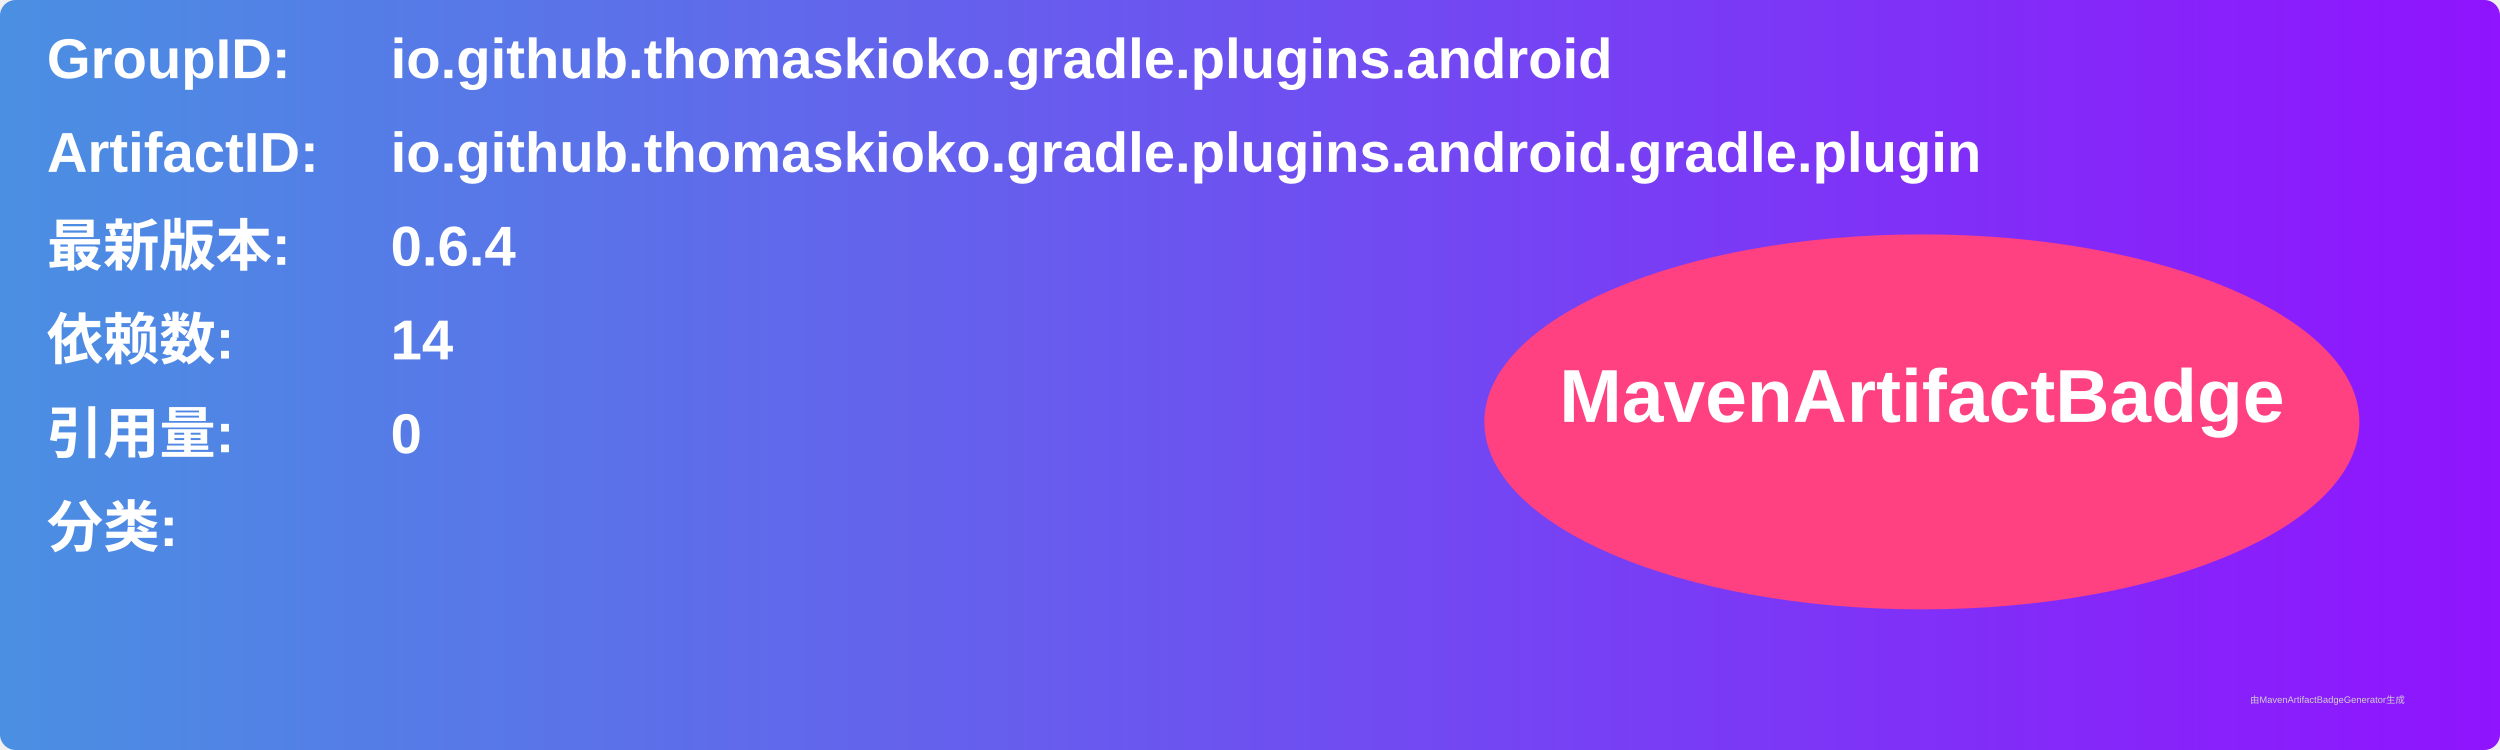
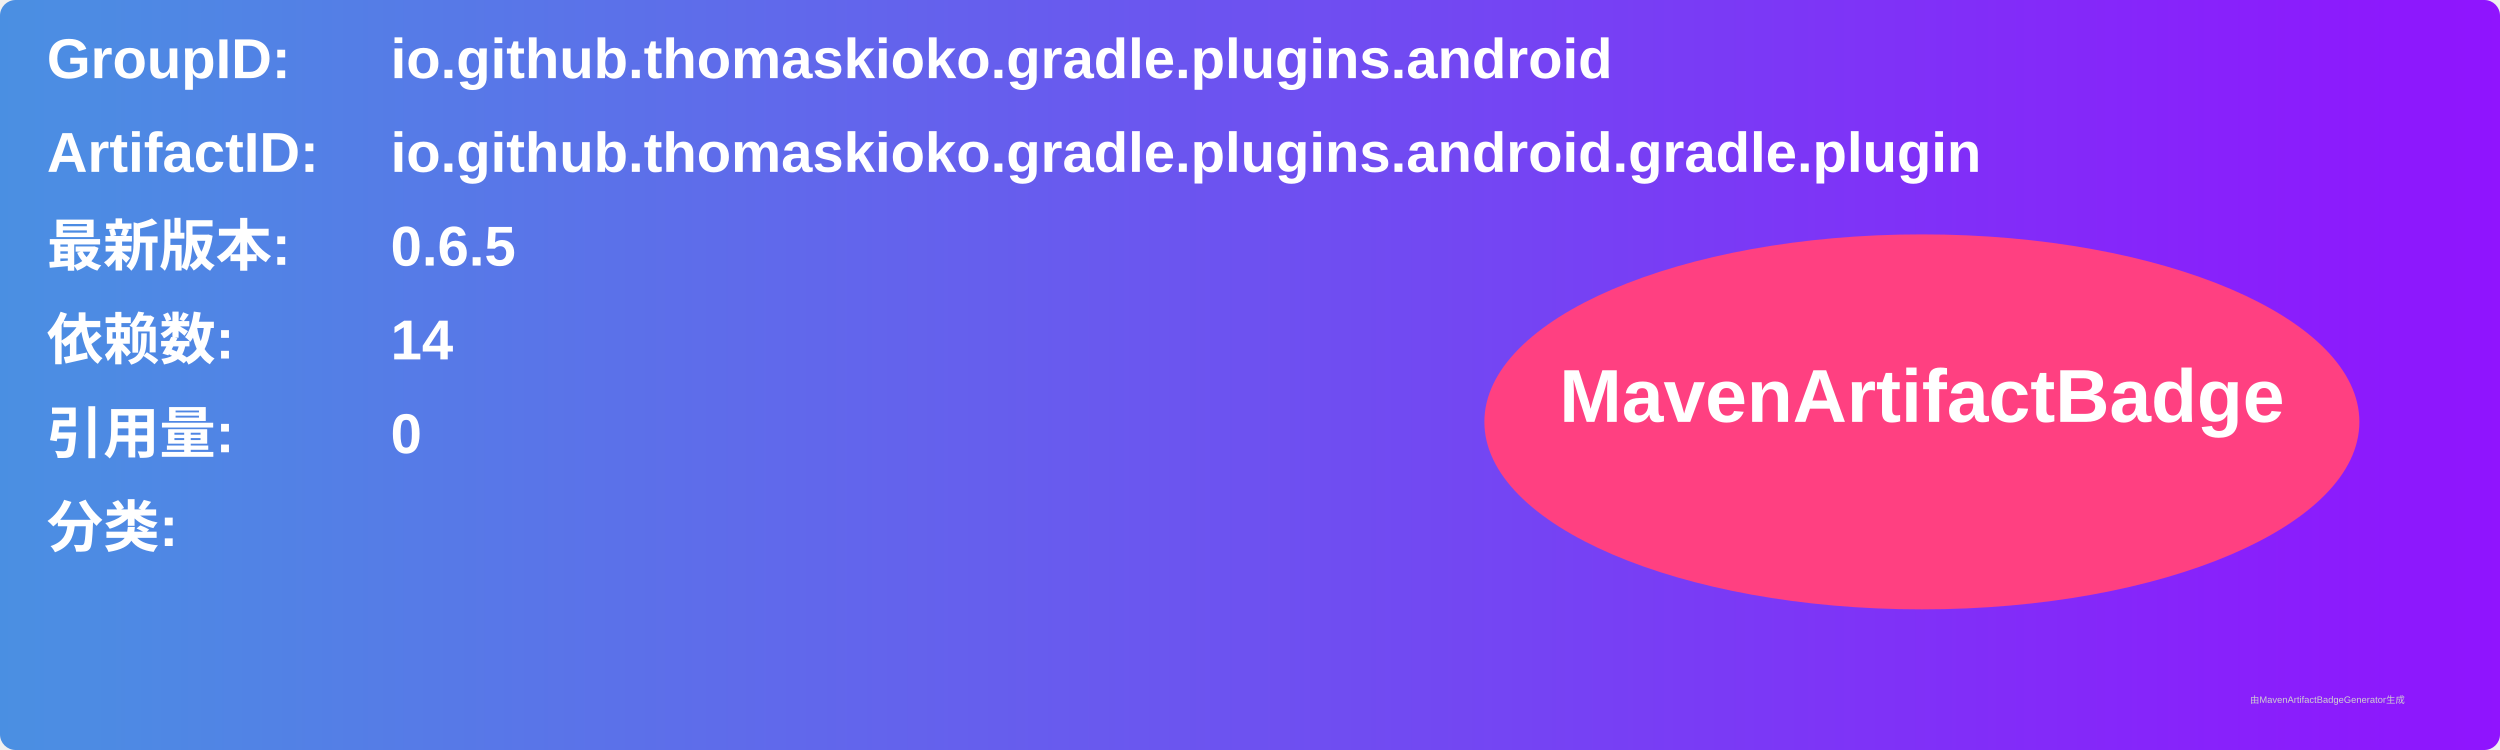
<svg xmlns="http://www.w3.org/2000/svg" width="800" height="240" viewBox="0 0 800 240">
  <linearGradient id="grad" x1="0%" y1="0%" x2="100%" y2="0%">
    <stop offset="0%" stop-color="#4a90e2" />
    <stop offset="100%" stop-color="#9013fe" />
  </linearGradient>
  <rect width="100%" height="100%" rx="5" ry="5" fill="url(#grad)" />
  <g transform="translate(15, 15)">
    <text x="0" y="10" font-family="Arial" font-size="18" fill="white" font-weight="bold" width="260">GroupID:</text>
    <text x="110" y="10" font-family="Arial" font-size="18" fill="white" font-weight="bold" width="460">io.github.thomaskioko.gradle.plugins.android</text>
    <text x="0" y="40" font-family="Arial" font-size="18" fill="white" font-weight="bold" width="260">ArtifactID:</text>
    <text x="110" y="40" font-family="Arial" font-size="18" fill="white" font-weight="bold" width="460">io.github.thomaskioko.gradle.plugins.android.gradle.plugin</text>
    <text x="0" y="70" font-family="Arial" font-size="18" fill="white" font-weight="bold">最新版本:</text>
    <text x="110" y="70" font-family="Arial" font-size="18" fill="white" font-weight="bold">
-       <tspan font-weight="bold">0.6.4</tspan>
+       <tspan font-weight="bold">0.6.5</tspan>
    </text>
    <text x="0" y="100" font-family="Arial" font-size="18" fill="white" font-weight="bold">依赖数: </text>
    <text x="110" y="100" font-family="Arial" font-size="18" fill="white">
      <tspan font-weight="bold">14</tspan>
    </text>
    <text x="0" y="130" font-family="Arial" font-size="18" fill="white" font-weight="bold">引用量: </text>
    <text x="110" y="130" font-family="Arial" font-size="18" fill="white">
      <tspan font-weight="bold">0</tspan>
    </text>
    <text x="0" y="160" font-family="Arial" font-size="18" fill="white" font-weight="bold">分类:</text>
    <text x="10" y="190" font-family="Arial" font-size="10" fill="white">
      <tspan font-weight="bold" />
    </text>
    <ellipse cx="600" cy="120" rx="140" ry="60" fill="#ff4081" />
    <text x="600" y="120" text-anchor="middle" font-family="Arial" font-size="24" fill="white" font-weight="bold">MavenArtifactBadge</text>
  </g>
  <text x="720" y="225" font-family="Arial" font-size="3" fill="#d0d0d0">由MavenArtifactBadgeGenerator生成</text>
</svg>
